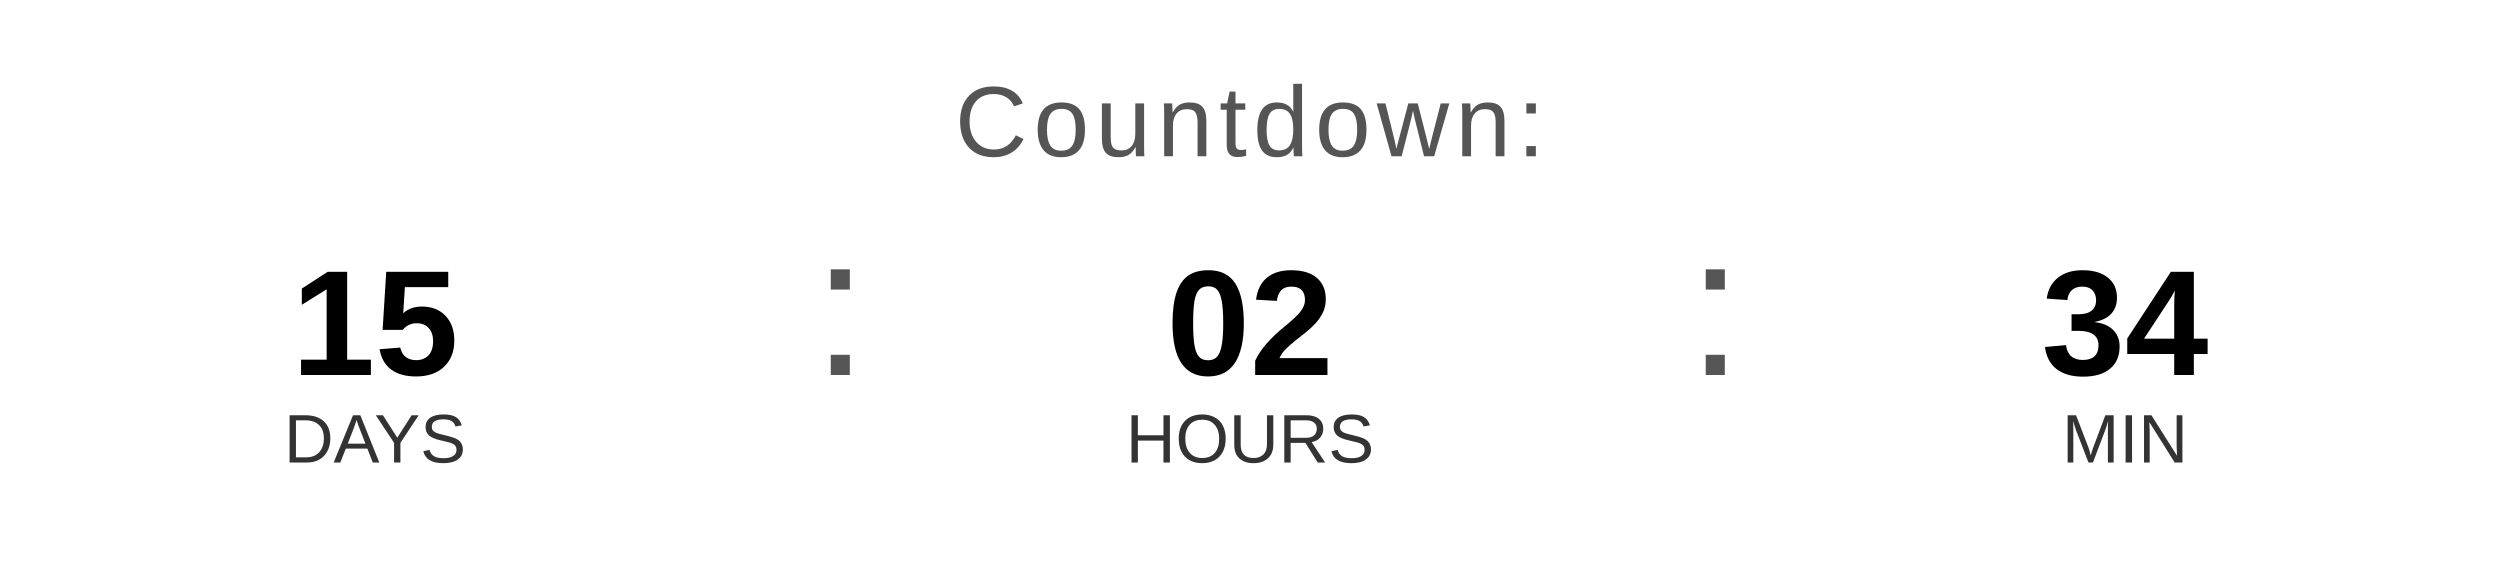
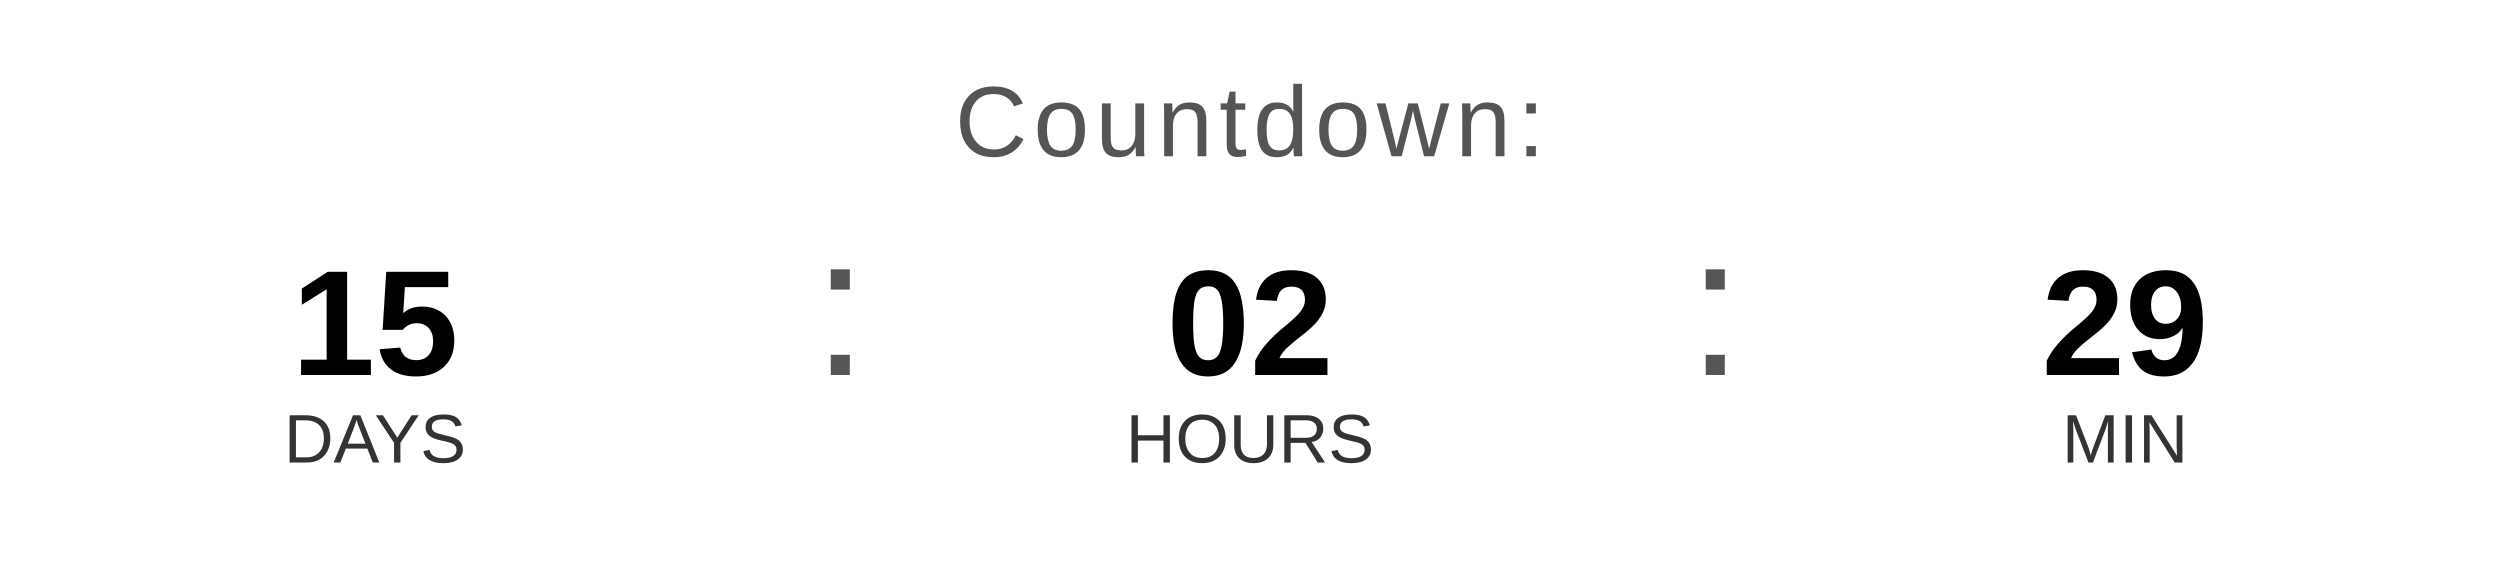
<svg xmlns="http://www.w3.org/2000/svg" width="400" height="90" viewBox="0 0 400 90">
  <text x="200" y="25" font-family="Arial, Helvetica, sans-serif" font-size="16" fill="#555555" text-anchor="middle" letter-spacing="1">
    Countdown:
  </text>
  <text x="60" y="60" font-family="Arial, Helvetica, sans-serif" font-size="24" font-weight="bold" fill="#000000" text-anchor="middle">15</text>
  <text x="60" y="74" font-family="Arial, Helvetica, sans-serif" font-size="11" fill="#333333" text-anchor="middle">DAYS</text>
  <text x="130" y="60" font-family="Arial, sans-serif" font-size="32" fill="#555555">:</text>
  <text x="200" y="60" font-family="Arial, Helvetica, sans-serif" font-size="24" font-weight="bold" fill="#000000" text-anchor="middle">02</text>
  <text x="200" y="74" font-family="Arial, Helvetica, sans-serif" font-size="11" fill="#333333" text-anchor="middle">HOURS</text>
  <text x="270" y="60" font-family="Arial, sans-serif" font-size="32" fill="#555555">:</text>
-   <text x="340" y="60" font-family="Arial, Helvetica, sans-serif" font-size="24" font-weight="bold" fill="#000000" text-anchor="middle">34</text>
+   <text x="340" y="60" font-family="Arial, Helvetica, sans-serif" font-size="24" font-weight="bold" fill="#000000" text-anchor="middle">29</text>
  <text x="340" y="74" font-family="Arial, Helvetica, sans-serif" font-size="11" fill="#333333" text-anchor="middle">MIN</text>
</svg>
